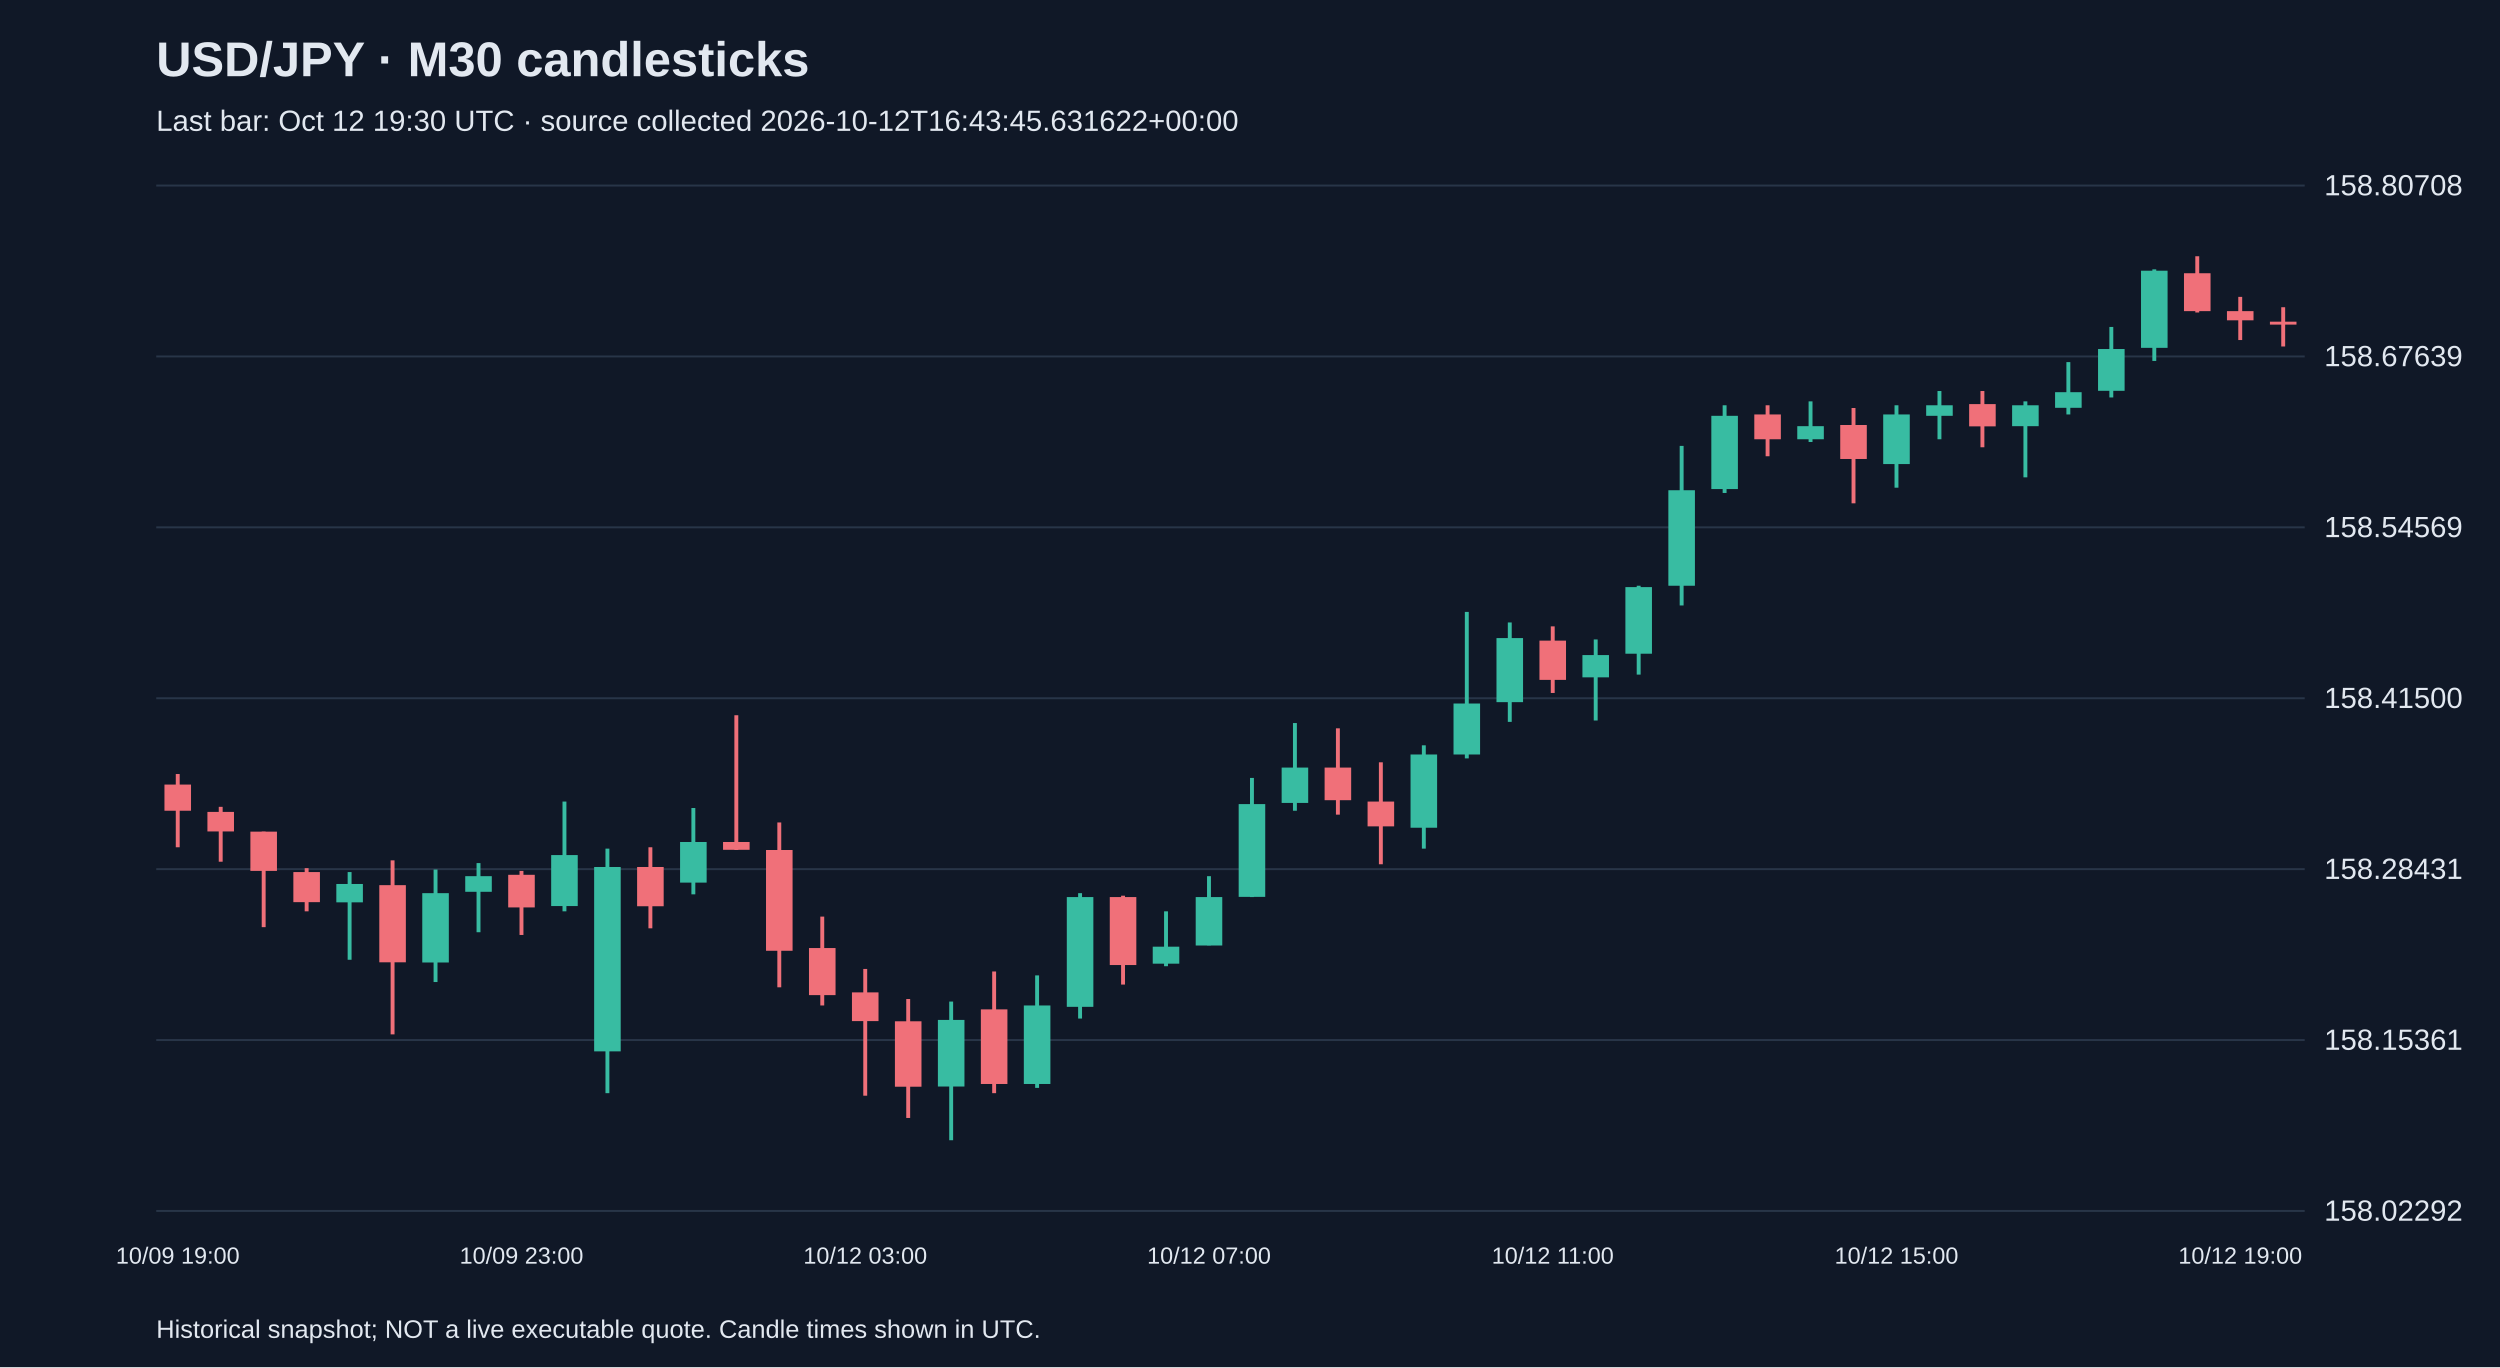
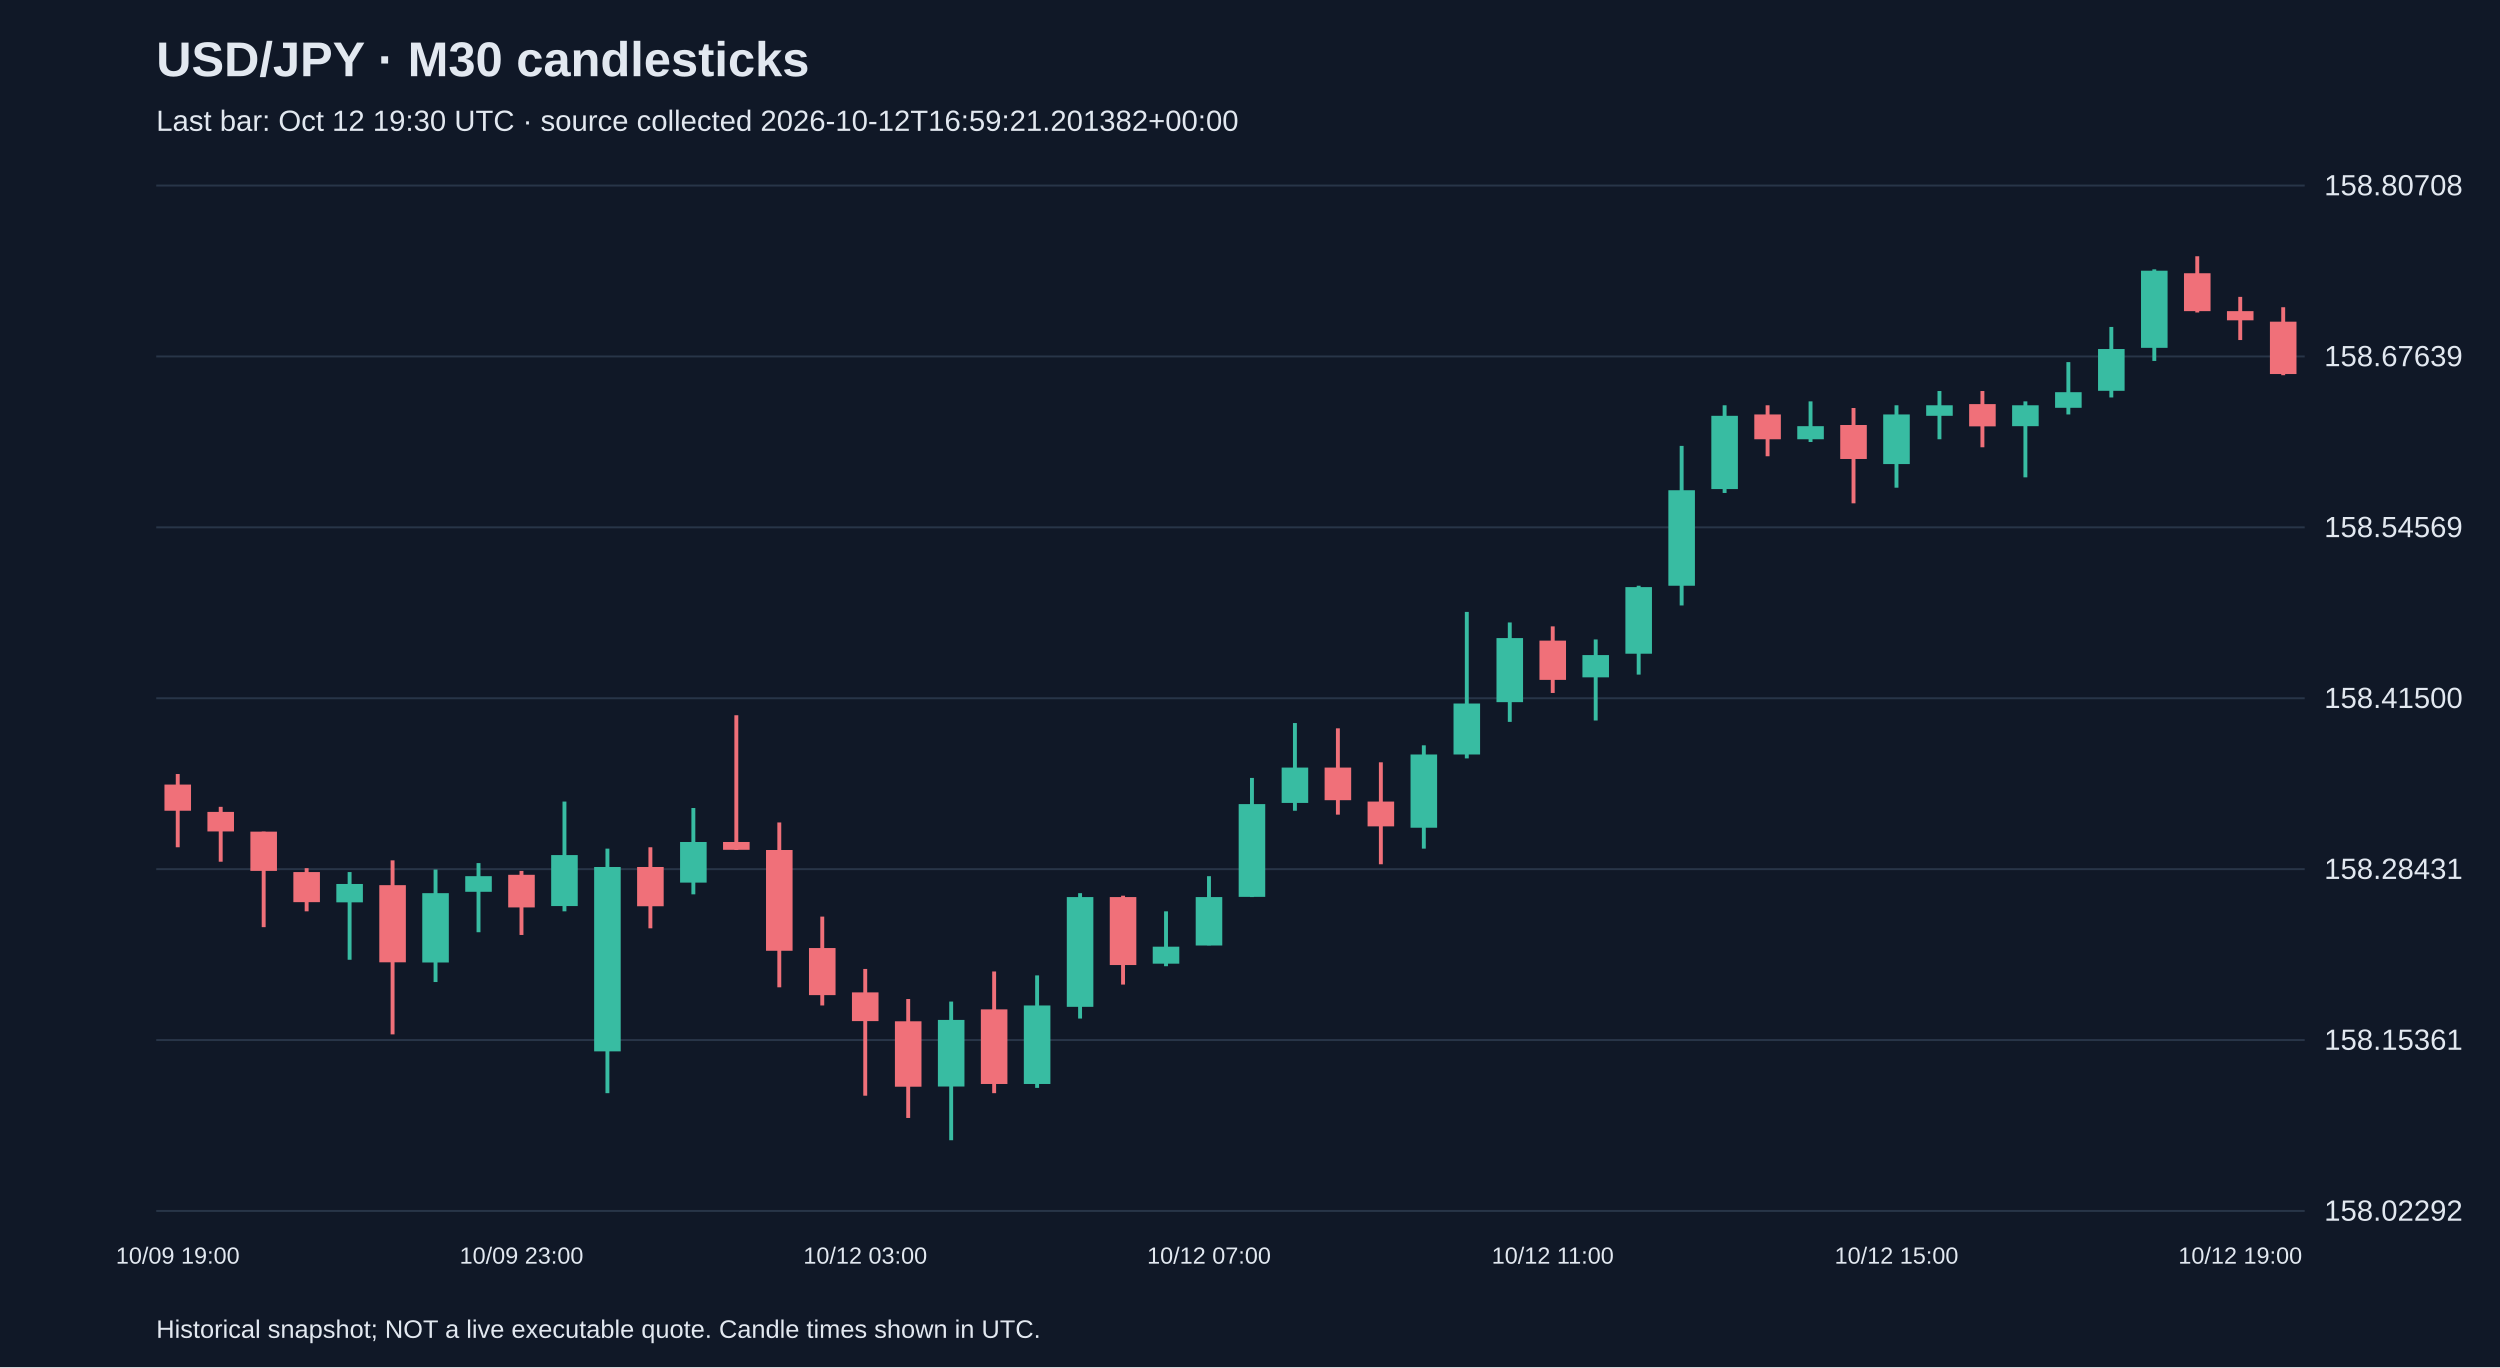
<svg xmlns="http://www.w3.org/2000/svg" viewBox="0 0 1280 700">
  <rect width="100%" height="100%" fill="#101827" />
  <style>text{font-family:Arial,sans-serif;fill:#e2e8f0}</style>
  <text x="80" y="39" font-size="25" font-weight="bold">USD/JPY · M30 candlesticks</text>
-   <text x="80" y="67" font-size="15" fill="#a6b1c5">Last bar: Oct 12 19:30 UTC · source collected 2026-10-12T16:43:45.631622+00:00</text>
+   <text x="80" y="67" font-size="15" fill="#a6b1c5">Last bar: Oct 12 19:30 UTC · source collected 2026-10-12T16:59:21.201382+00:00</text>
  <line x1="80" y1="620.0" x2="1180" y2="620.0" stroke="#283548" />
  <text x="1190" y="625.0" font-size="15">158.02292</text>
  <line x1="80" y1="532.5" x2="1180" y2="532.5" stroke="#283548" />
  <text x="1190" y="537.5" font-size="15">158.15361</text>
  <line x1="80" y1="445.0" x2="1180" y2="445.0" stroke="#283548" />
  <text x="1190" y="450.0" font-size="15">158.28431</text>
  <line x1="80" y1="357.5" x2="1180" y2="357.5" stroke="#283548" />
  <text x="1190" y="362.5" font-size="15">158.41500</text>
  <line x1="80" y1="270.0" x2="1180" y2="270.0" stroke="#283548" />
  <text x="1190" y="275.0" font-size="15">158.54569</text>
  <line x1="80" y1="182.5" x2="1180" y2="182.5" stroke="#283548" />
  <text x="1190" y="187.5" font-size="15">158.67639</text>
  <line x1="80" y1="95.0" x2="1180" y2="95.0" stroke="#283548" />
  <text x="1190" y="100.0" font-size="15">158.80708</text>
  <line x1="91.0" y1="396.3" x2="91.0" y2="433.8" stroke="#f07079" stroke-width="2" />
  <rect x="84.2" y="401.7" width="13.6" height="13.4" fill="#f07079" />
  <text x="91.0" y="647" text-anchor="middle" font-size="12">10/09 19:00</text>
  <line x1="113.0" y1="413.1" x2="113.0" y2="441.2" stroke="#f07079" stroke-width="2" />
  <rect x="106.2" y="415.7" width="13.6" height="10.0" fill="#f07079" />
  <line x1="135.0" y1="425.8" x2="135.0" y2="474.7" stroke="#f07079" stroke-width="2" />
  <rect x="128.2" y="425.8" width="13.6" height="20.1" fill="#f07079" />
  <line x1="157.0" y1="444.5" x2="157.0" y2="466.6" stroke="#f07079" stroke-width="2" />
  <rect x="150.2" y="446.5" width="13.6" height="15.4" fill="#f07079" />
  <line x1="179.0" y1="446.5" x2="179.0" y2="491.4" stroke="#38bca2" stroke-width="2" />
  <rect x="172.2" y="452.6" width="13.6" height="9.4" fill="#38bca2" />
  <line x1="201.0" y1="440.5" x2="201.0" y2="529.6" stroke="#f07079" stroke-width="2" />
  <rect x="194.2" y="453.2" width="13.6" height="39.5" fill="#f07079" />
  <line x1="223.0" y1="445.2" x2="223.0" y2="502.8" stroke="#38bca2" stroke-width="2" />
  <rect x="216.2" y="457.3" width="13.6" height="35.5" fill="#38bca2" />
  <line x1="245.0" y1="441.9" x2="245.0" y2="477.3" stroke="#38bca2" stroke-width="2" />
  <rect x="238.2" y="448.6" width="13.6" height="8.0" fill="#38bca2" />
  <line x1="267.0" y1="445.9" x2="267.0" y2="478.7" stroke="#f07079" stroke-width="2" />
  <rect x="260.2" y="447.9" width="13.6" height="16.7" fill="#f07079" />
  <text x="267.0" y="647" text-anchor="middle" font-size="12">10/09 23:00</text>
  <line x1="289.0" y1="410.4" x2="289.0" y2="466.6" stroke="#38bca2" stroke-width="2" />
  <rect x="282.2" y="437.8" width="13.6" height="26.1" fill="#38bca2" />
  <line x1="311.0" y1="434.5" x2="311.0" y2="559.7" stroke="#38bca2" stroke-width="2" />
  <rect x="304.2" y="443.9" width="13.6" height="94.4" fill="#38bca2" />
  <line x1="333.0" y1="433.8" x2="333.0" y2="475.3" stroke="#f07079" stroke-width="2" />
  <rect x="326.2" y="443.9" width="13.6" height="20.1" fill="#f07079" />
  <line x1="355.0" y1="413.7" x2="355.0" y2="457.9" stroke="#38bca2" stroke-width="2" />
  <rect x="348.2" y="431.1" width="13.6" height="20.8" fill="#38bca2" />
  <line x1="377.0" y1="366.2" x2="377.0" y2="435.2" stroke="#f07079" stroke-width="2" />
  <rect x="370.2" y="431.1" width="13.6" height="4.0" fill="#f07079" />
  <line x1="399.0" y1="421.1" x2="399.0" y2="505.5" stroke="#f07079" stroke-width="2" />
  <rect x="392.2" y="435.2" width="13.6" height="51.6" fill="#f07079" />
  <line x1="421.0" y1="469.3" x2="421.0" y2="514.8" stroke="#f07079" stroke-width="2" />
  <rect x="414.2" y="485.4" width="13.6" height="24.1" fill="#f07079" />
  <line x1="443.0" y1="496.1" x2="443.0" y2="561.0" stroke="#f07079" stroke-width="2" />
  <rect x="436.2" y="508.1" width="13.6" height="14.7" fill="#f07079" />
  <text x="443.0" y="647" text-anchor="middle" font-size="12">10/12 03:00</text>
  <line x1="465.0" y1="511.5" x2="465.0" y2="572.4" stroke="#f07079" stroke-width="2" />
  <rect x="458.2" y="522.9" width="13.6" height="33.5" fill="#f07079" />
  <line x1="487.0" y1="512.8" x2="487.0" y2="583.8" stroke="#38bca2" stroke-width="2" />
  <rect x="480.2" y="522.2" width="13.6" height="34.1" fill="#38bca2" />
  <line x1="509.0" y1="497.4" x2="509.0" y2="559.7" stroke="#f07079" stroke-width="2" />
  <rect x="502.2" y="516.8" width="13.6" height="38.2" fill="#f07079" />
  <line x1="531.0" y1="499.4" x2="531.0" y2="557.0" stroke="#38bca2" stroke-width="2" />
  <rect x="524.2" y="514.8" width="13.6" height="40.2" fill="#38bca2" />
  <line x1="553.0" y1="457.3" x2="553.0" y2="521.5" stroke="#38bca2" stroke-width="2" />
  <rect x="546.2" y="459.3" width="13.6" height="56.2" fill="#38bca2" />
  <line x1="575.0" y1="458.6" x2="575.0" y2="504.1" stroke="#f07079" stroke-width="2" />
  <rect x="568.2" y="459.3" width="13.6" height="34.8" fill="#f07079" />
  <line x1="597.0" y1="466.6" x2="597.0" y2="494.7" stroke="#38bca2" stroke-width="2" />
  <rect x="590.2" y="484.7" width="13.6" height="8.7" fill="#38bca2" />
  <line x1="619.0" y1="448.6" x2="619.0" y2="484.0" stroke="#38bca2" stroke-width="2" />
  <rect x="612.2" y="459.3" width="13.6" height="24.8" fill="#38bca2" />
  <text x="619.0" y="647" text-anchor="middle" font-size="12">10/12 07:00</text>
  <line x1="641.0" y1="398.3" x2="641.0" y2="459.3" stroke="#38bca2" stroke-width="2" />
  <rect x="634.2" y="411.7" width="13.6" height="47.5" fill="#38bca2" />
  <line x1="663.0" y1="370.2" x2="663.0" y2="415.1" stroke="#38bca2" stroke-width="2" />
  <rect x="656.2" y="393.0" width="13.6" height="18.1" fill="#38bca2" />
  <line x1="685.0" y1="372.9" x2="685.0" y2="417.1" stroke="#f07079" stroke-width="2" />
  <rect x="678.2" y="393.0" width="13.6" height="16.7" fill="#f07079" />
  <line x1="707.0" y1="390.3" x2="707.0" y2="442.5" stroke="#f07079" stroke-width="2" />
  <rect x="700.2" y="410.4" width="13.6" height="12.7" fill="#f07079" />
  <line x1="729.0" y1="381.6" x2="729.0" y2="434.5" stroke="#38bca2" stroke-width="2" />
  <rect x="722.2" y="386.3" width="13.6" height="37.5" fill="#38bca2" />
  <line x1="751.0" y1="313.3" x2="751.0" y2="388.3" stroke="#38bca2" stroke-width="2" />
  <rect x="744.2" y="360.2" width="13.6" height="26.1" fill="#38bca2" />
  <line x1="773.0" y1="318.7" x2="773.0" y2="369.6" stroke="#38bca2" stroke-width="2" />
  <rect x="766.2" y="326.7" width="13.6" height="32.8" fill="#38bca2" />
  <line x1="795.0" y1="320.7" x2="795.0" y2="354.8" stroke="#f07079" stroke-width="2" />
  <rect x="788.2" y="328.0" width="13.6" height="20.1" fill="#f07079" />
  <text x="795.0" y="647" text-anchor="middle" font-size="12">10/12 11:00</text>
  <line x1="817.0" y1="327.4" x2="817.0" y2="368.9" stroke="#38bca2" stroke-width="2" />
  <rect x="810.2" y="335.4" width="13.6" height="11.4" fill="#38bca2" />
  <line x1="839.0" y1="299.9" x2="839.0" y2="345.4" stroke="#38bca2" stroke-width="2" />
  <rect x="832.2" y="300.6" width="13.6" height="34.1" fill="#38bca2" />
  <line x1="861.0" y1="228.3" x2="861.0" y2="310.0" stroke="#38bca2" stroke-width="2" />
  <rect x="854.2" y="251.0" width="13.6" height="48.9" fill="#38bca2" />
  <line x1="883.0" y1="207.5" x2="883.0" y2="252.4" stroke="#38bca2" stroke-width="2" />
  <rect x="876.2" y="212.9" width="13.6" height="37.5" fill="#38bca2" />
  <line x1="905.0" y1="207.5" x2="905.0" y2="233.6" stroke="#f07079" stroke-width="2" />
  <rect x="898.2" y="212.2" width="13.6" height="12.7" fill="#f07079" />
  <line x1="927.0" y1="205.5" x2="927.0" y2="226.3" stroke="#38bca2" stroke-width="2" />
  <rect x="920.2" y="218.2" width="13.6" height="6.7" fill="#38bca2" />
  <line x1="949.0" y1="208.9" x2="949.0" y2="257.7" stroke="#f07079" stroke-width="2" />
  <rect x="942.2" y="217.6" width="13.6" height="17.4" fill="#f07079" />
  <line x1="971.0" y1="207.5" x2="971.0" y2="249.7" stroke="#38bca2" stroke-width="2" />
  <rect x="964.2" y="212.2" width="13.6" height="25.4" fill="#38bca2" />
  <text x="971.0" y="647" text-anchor="middle" font-size="12">10/12 15:00</text>
  <line x1="993.0" y1="200.2" x2="993.0" y2="224.9" stroke="#38bca2" stroke-width="2" />
  <rect x="986.2" y="207.5" width="13.6" height="5.4" fill="#38bca2" />
  <line x1="1015.0" y1="200.2" x2="1015.0" y2="229.0" stroke="#f07079" stroke-width="2" />
  <rect x="1008.2" y="206.9" width="13.6" height="11.4" fill="#f07079" />
  <line x1="1037.0" y1="205.5" x2="1037.0" y2="244.4" stroke="#38bca2" stroke-width="2" />
  <rect x="1030.2" y="207.5" width="13.6" height="10.7" fill="#38bca2" />
  <line x1="1059.0" y1="185.4" x2="1059.0" y2="212.2" stroke="#38bca2" stroke-width="2" />
  <rect x="1052.2" y="200.8" width="13.6" height="8.0" fill="#38bca2" />
  <line x1="1081.0" y1="167.4" x2="1081.0" y2="203.5" stroke="#38bca2" stroke-width="2" />
  <rect x="1074.2" y="178.7" width="13.6" height="21.4" fill="#38bca2" />
  <line x1="1103.0" y1="137.9" x2="1103.0" y2="184.8" stroke="#38bca2" stroke-width="2" />
  <rect x="1096.2" y="138.6" width="13.6" height="39.5" fill="#38bca2" />
  <line x1="1125.0" y1="131.2" x2="1125.0" y2="160.0" stroke="#f07079" stroke-width="2" />
  <rect x="1118.2" y="139.9" width="13.6" height="19.4" fill="#f07079" />
  <line x1="1147.0" y1="152.0" x2="1147.0" y2="174.1" stroke="#f07079" stroke-width="2" />
  <rect x="1140.2" y="159.3" width="13.6" height="4.7" fill="#f07079" />
  <text x="1147.0" y="647" text-anchor="middle" font-size="12">10/12 19:00</text>
-   <line x1="1169.0" y1="157.3" x2="1169.0" y2="177.4" stroke="#f07079" stroke-width="2" />
-   <rect x="1162.2" y="164.7" width="13.6" height="1.5" fill="#f07079" />
+   <line x1="1169.0" y1="157.3" x2="1169.0" y2="192.1" stroke="#f07079" stroke-width="2" />
+   <rect x="1162.2" y="164.7" width="13.6" height="26.8" fill="#f07079" />
  <text x="80" y="685" font-size="13">Historical snapshot; NOT a live executable quote. Candle times shown in UTC.</text>
</svg>
